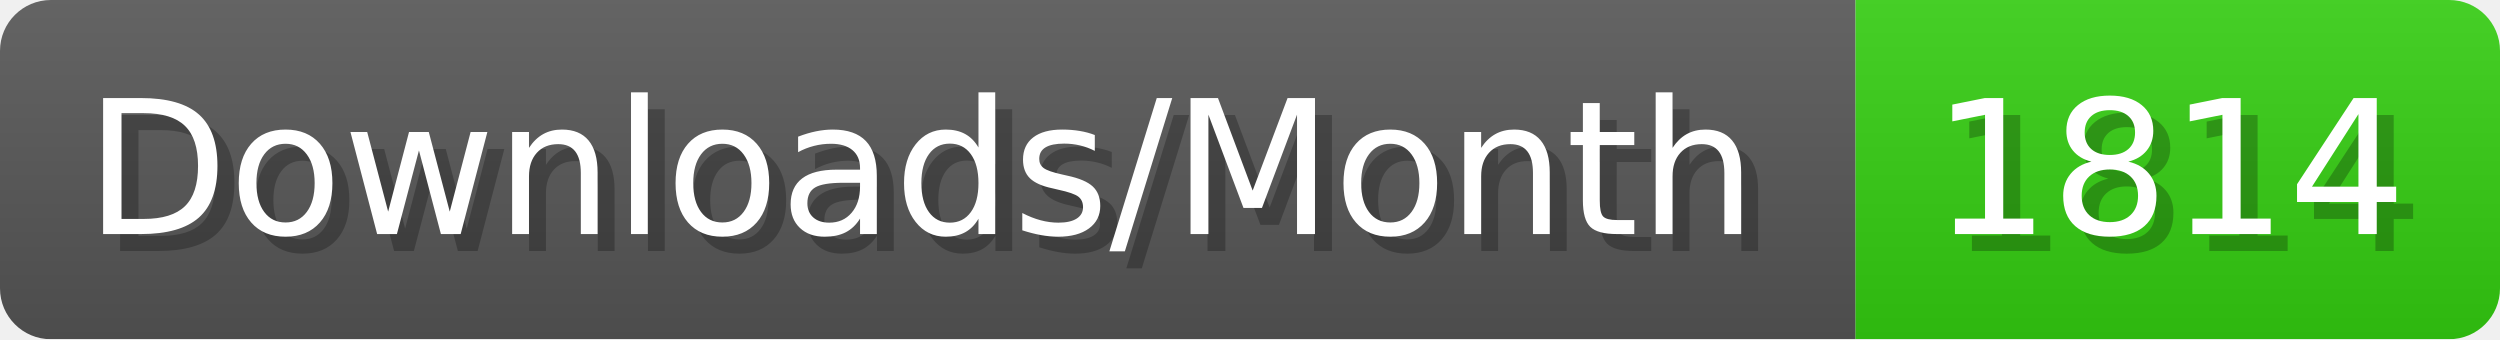
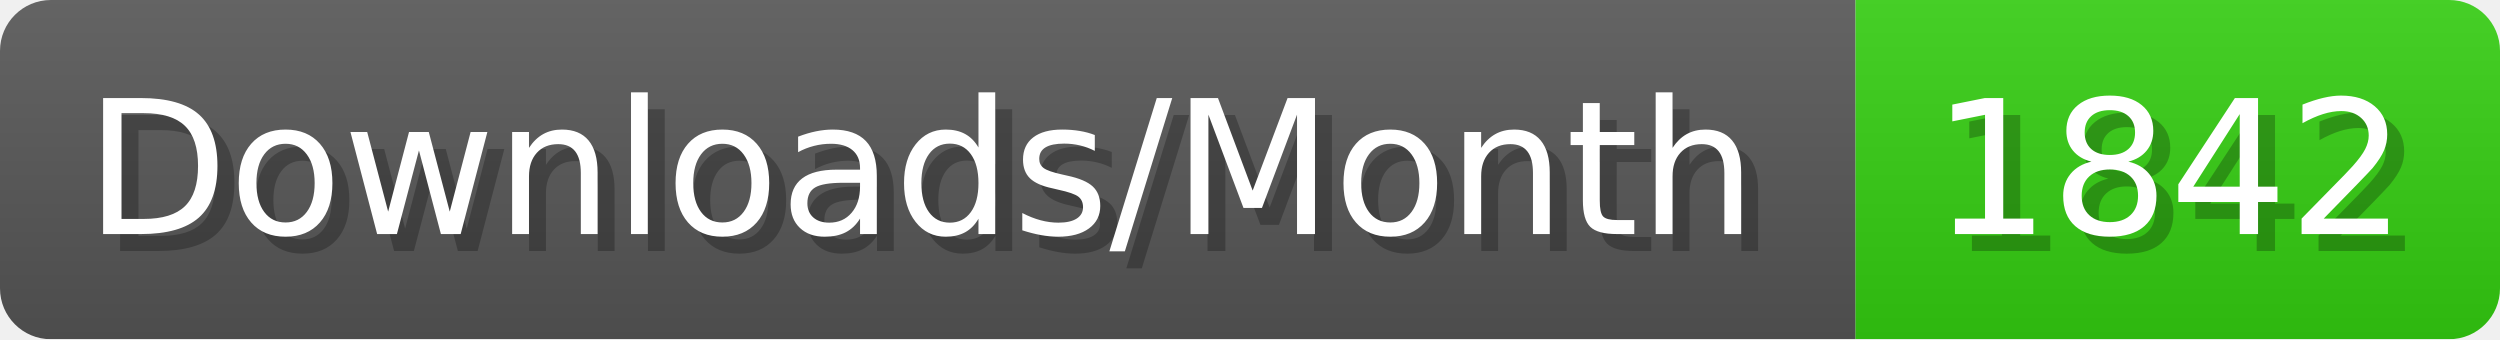
- <svg xmlns="http://www.w3.org/2000/svg" width="147.4" height="20" viewBox="0 0 1474 200" role="img" aria-label="Downloads/Month: 1814">
+ <svg xmlns="http://www.w3.org/2000/svg" width="147.4" height="20" viewBox="0 0 1474 200" role="img" aria-label="Downloads/Month: 1842">
  <linearGradient id="YlXUI" x2="0" y2="100%">
    <stop offset="0" stop-opacity=".1" stop-color="#EEE" />
    <stop offset="1" stop-opacity=".1" />
  </linearGradient>
  <mask id="JHhop">
    <rect width="1474" height="200" rx="30" fill="#FFF" />
  </mask>
  <g mask="url(#JHhop)">
    <rect width="1094" height="200" fill="#555" />
    <rect width="380" height="200" fill="#3C1" x="1094" />
    <rect width="1474" height="200" fill="url(#YlXUI)" />
  </g>
  <g aria-hidden="true" fill="#fff" text-anchor="start" font-family="Verdana,DejaVu Sans,sans-serif" font-size="110">
    <text x="60" y="148" textLength="994" fill="#000" opacity="0.25">Downloads/Month</text>
    <text x="50" y="138" textLength="994">Downloads/Month</text>
-     <text x="1149" y="148" textLength="280" fill="#000" opacity="0.25">1814</text>
-     <text x="1139" y="138" textLength="280">1814</text>
+     <text x="1149" y="148" textLength="280" fill="#000" opacity="0.25">1842</text>
+     <text x="1139" y="138" textLength="280">1842</text>
  </g>
</svg>
